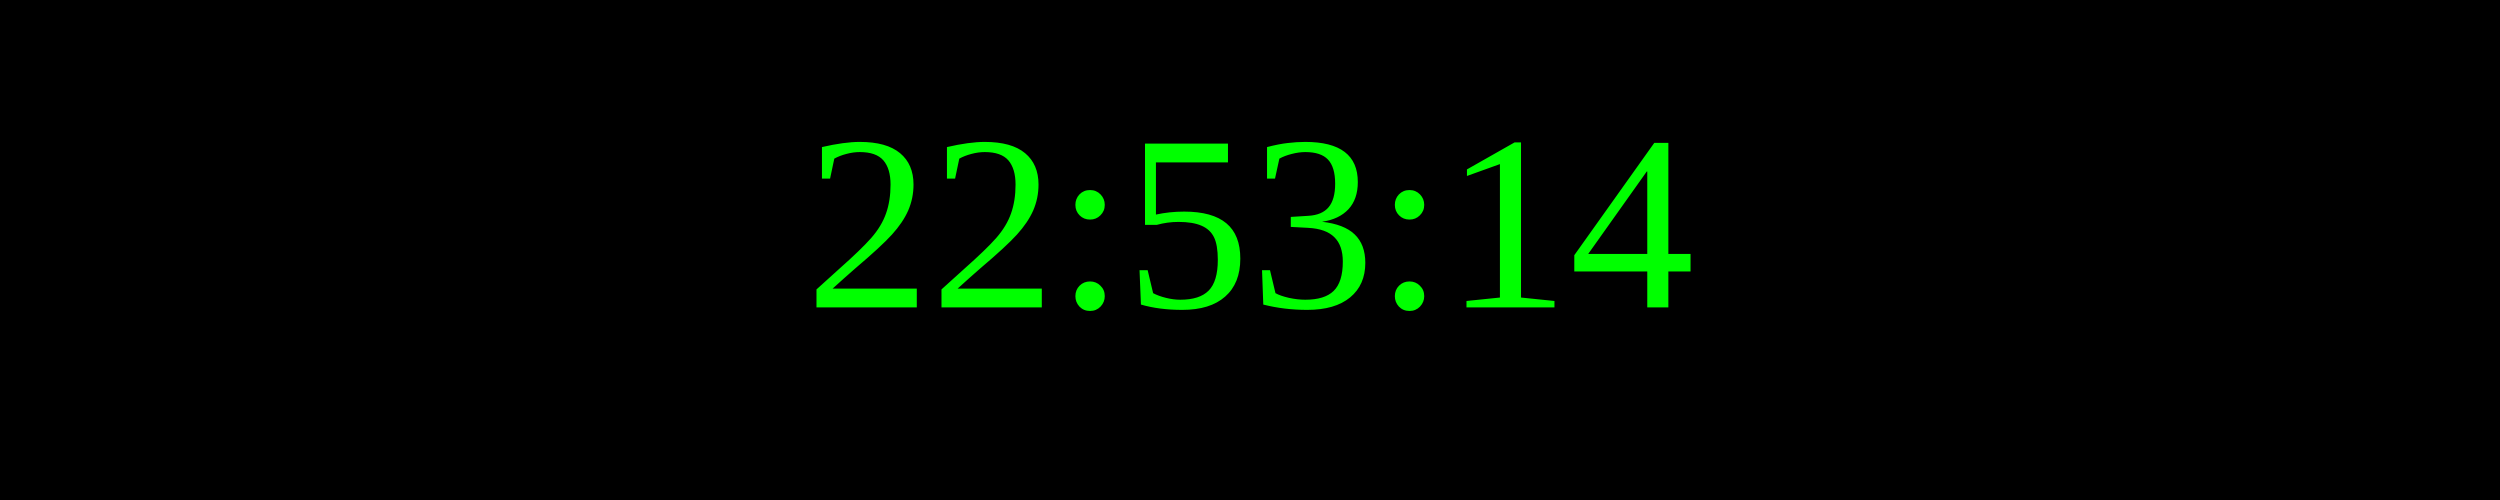
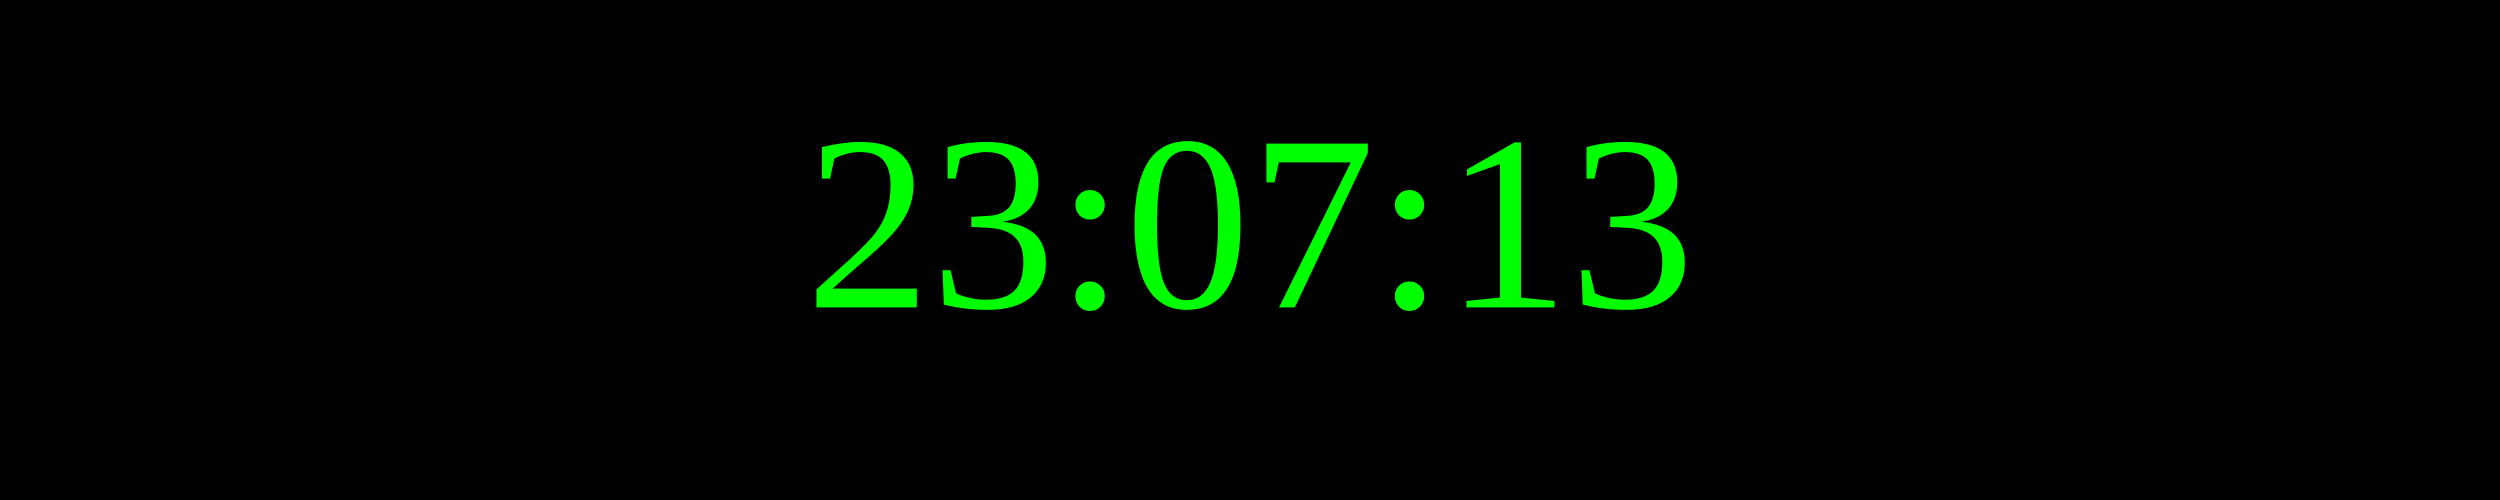
<svg xmlns="http://www.w3.org/2000/svg" width="250" height="50">
  <rect width="100%" height="100%" fill="black" />
  <text x="50%" y="50%" font-size="25" fill="lime" text-anchor="middle" dominant-baseline="middle">
- 22:53:14
+ 23:07:13
</text>
</svg>
